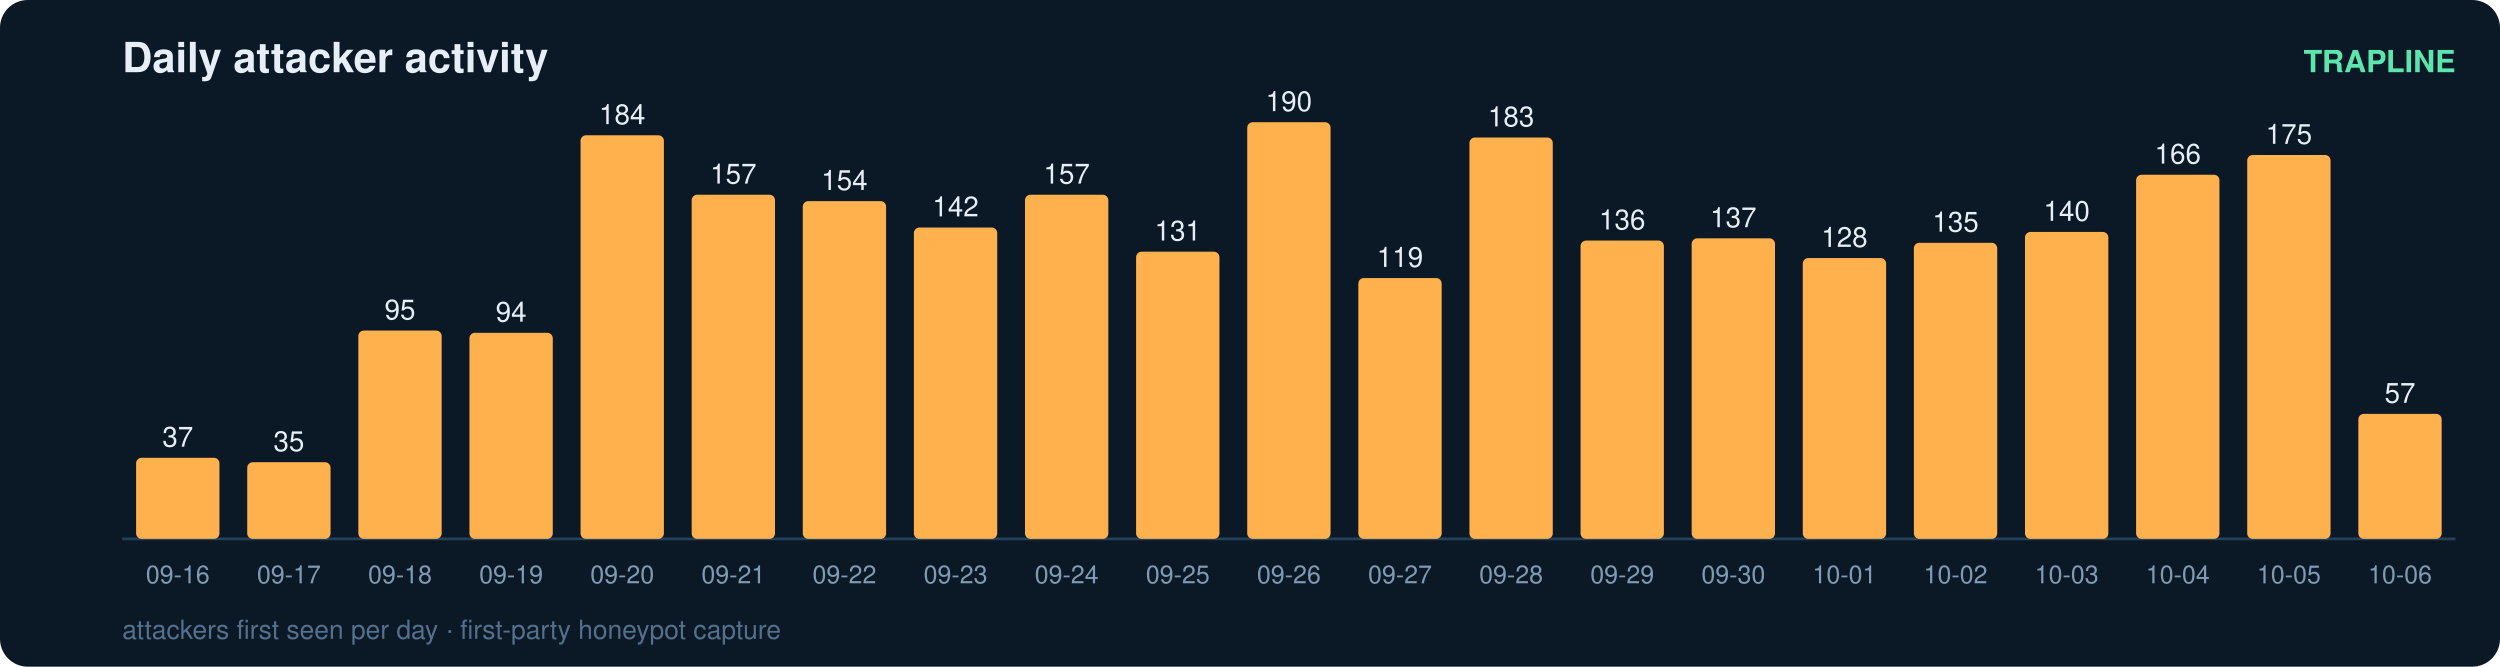
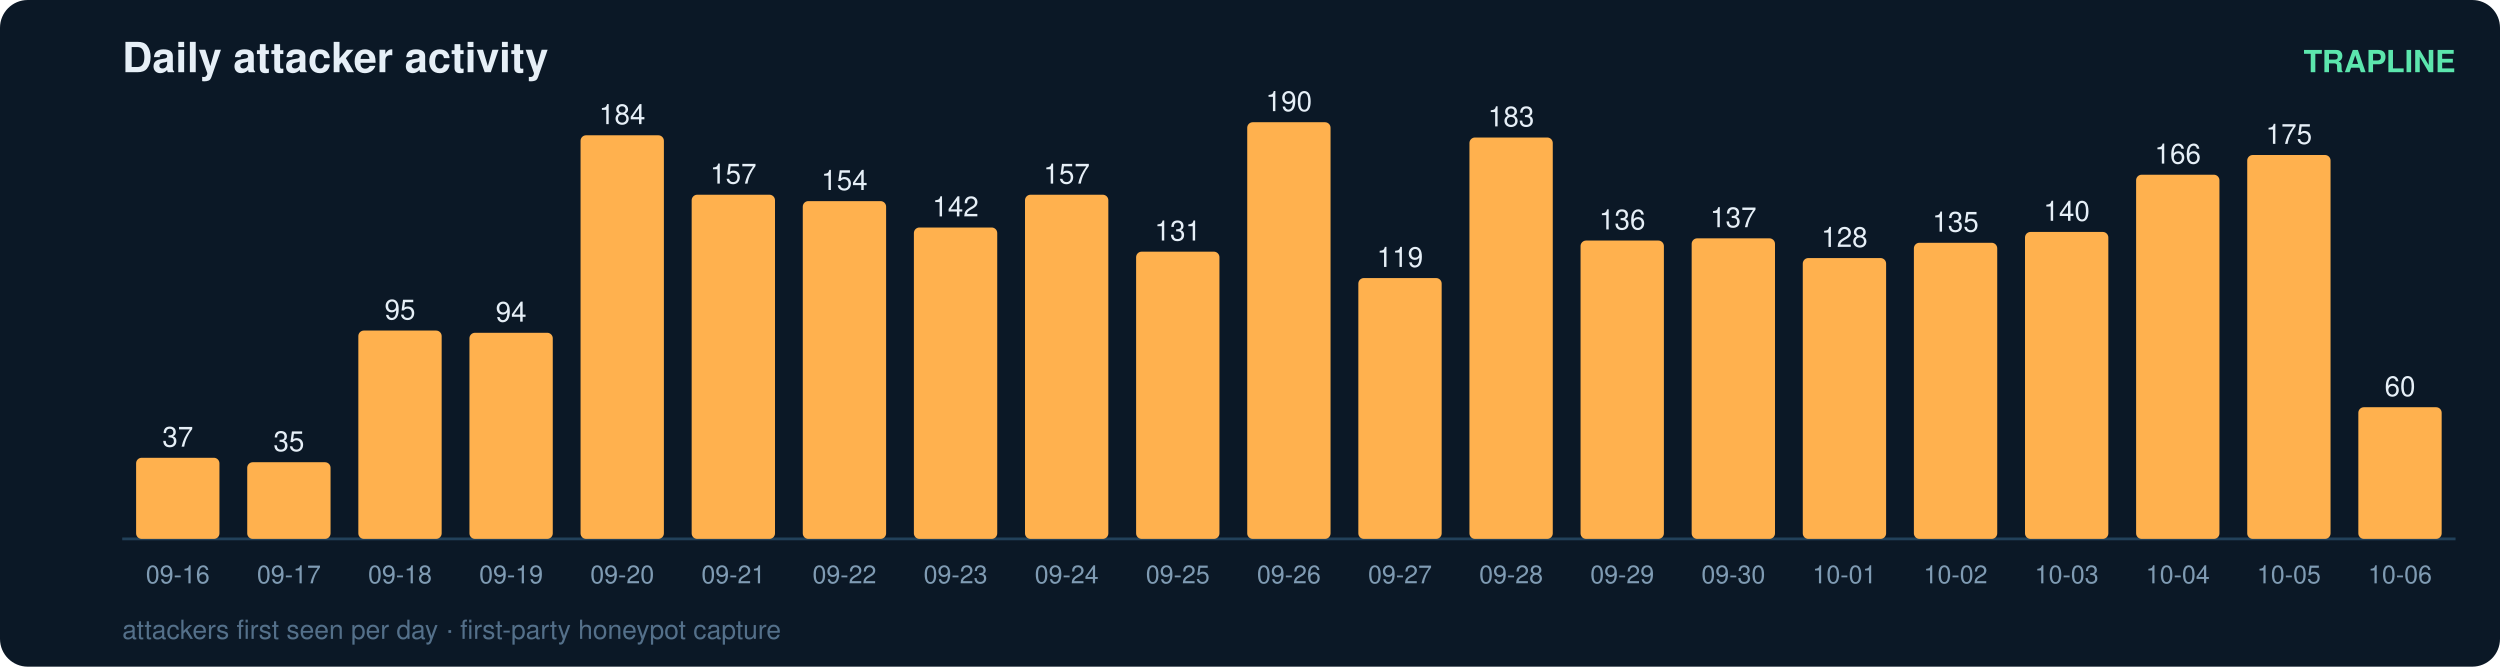
<svg xmlns="http://www.w3.org/2000/svg" width="900" height="240" viewBox="0 0 900 240" font-family="ui-sans-serif,Segoe UI,Helvetica,Arial">
  <rect width="900" height="240" rx="10" fill="#0b1826" />
  <text x="44" y="26" fill="#e6eff7" font-size="15" font-weight="700">Daily attacker activity</text>
  <text x="884" y="26" fill="#5ce6ad" font-size="11" text-anchor="end" font-weight="600">TRAPLINE</text>
  <line x1="44" y1="194" x2="884" y2="194" stroke="#22415a" stroke-width="1" />
  <rect x="49" y="164.8" width="30" height="29.2" rx="2" fill="#ffb14e" />
  <text x="64.0" y="160.8" fill="#e6eff7" font-size="10" text-anchor="middle" font-variant-numeric="tabular-nums">37</text>
  <text x="64.0" y="210.0" fill="#7f9bb3" font-size="9" text-anchor="middle">09-16</text>
  <rect x="89" y="166.4" width="30" height="27.6" rx="2" fill="#ffb14e" />
  <text x="104.0" y="162.4" fill="#e6eff7" font-size="10" text-anchor="middle" font-variant-numeric="tabular-nums">35</text>
  <text x="104.0" y="210.0" fill="#7f9bb3" font-size="9" text-anchor="middle">09-17</text>
  <rect x="129" y="119.0" width="30" height="75.0" rx="2" fill="#ffb14e" />
  <text x="144.0" y="115.0" fill="#e6eff7" font-size="10" text-anchor="middle" font-variant-numeric="tabular-nums">95</text>
  <text x="144.0" y="210.0" fill="#7f9bb3" font-size="9" text-anchor="middle">09-18</text>
  <rect x="169" y="119.8" width="30" height="74.2" rx="2" fill="#ffb14e" />
  <text x="184.0" y="115.8" fill="#e6eff7" font-size="10" text-anchor="middle" font-variant-numeric="tabular-nums">94</text>
  <text x="184.0" y="210.0" fill="#7f9bb3" font-size="9" text-anchor="middle">09-19</text>
  <rect x="209" y="48.7" width="30" height="145.3" rx="2" fill="#ffb14e" />
  <text x="224.0" y="44.7" fill="#e6eff7" font-size="10" text-anchor="middle" font-variant-numeric="tabular-nums">184</text>
  <text x="224.0" y="210.0" fill="#7f9bb3" font-size="9" text-anchor="middle">09-20</text>
  <rect x="249" y="70.1" width="30" height="123.9" rx="2" fill="#ffb14e" />
  <text x="264.0" y="66.1" fill="#e6eff7" font-size="10" text-anchor="middle" font-variant-numeric="tabular-nums">157</text>
  <text x="264.0" y="210.0" fill="#7f9bb3" font-size="9" text-anchor="middle">09-21</text>
  <rect x="289" y="72.4" width="30" height="121.6" rx="2" fill="#ffb14e" />
  <text x="304.0" y="68.4" fill="#e6eff7" font-size="10" text-anchor="middle" font-variant-numeric="tabular-nums">154</text>
  <text x="304.0" y="210.0" fill="#7f9bb3" font-size="9" text-anchor="middle">09-22</text>
  <rect x="329" y="81.9" width="30" height="112.1" rx="2" fill="#ffb14e" />
  <text x="344.0" y="77.9" fill="#e6eff7" font-size="10" text-anchor="middle" font-variant-numeric="tabular-nums">142</text>
  <text x="344.0" y="210.0" fill="#7f9bb3" font-size="9" text-anchor="middle">09-23</text>
  <rect x="369" y="70.1" width="30" height="123.9" rx="2" fill="#ffb14e" />
  <text x="384.0" y="66.1" fill="#e6eff7" font-size="10" text-anchor="middle" font-variant-numeric="tabular-nums">157</text>
  <text x="384.0" y="210.0" fill="#7f9bb3" font-size="9" text-anchor="middle">09-24</text>
  <rect x="409" y="90.6" width="30" height="103.4" rx="2" fill="#ffb14e" />
  <text x="424.0" y="86.6" fill="#e6eff7" font-size="10" text-anchor="middle" font-variant-numeric="tabular-nums">131</text>
  <text x="424.0" y="210.0" fill="#7f9bb3" font-size="9" text-anchor="middle">09-25</text>
  <rect x="449" y="44.0" width="30" height="150.0" rx="2" fill="#ffb14e" />
  <text x="464.0" y="40.0" fill="#e6eff7" font-size="10" text-anchor="middle" font-variant-numeric="tabular-nums">190</text>
  <text x="464.0" y="210.0" fill="#7f9bb3" font-size="9" text-anchor="middle">09-26</text>
  <rect x="489" y="100.1" width="30" height="93.9" rx="2" fill="#ffb14e" />
  <text x="504.0" y="96.1" fill="#e6eff7" font-size="10" text-anchor="middle" font-variant-numeric="tabular-nums">119</text>
  <text x="504.0" y="210.0" fill="#7f9bb3" font-size="9" text-anchor="middle">09-27</text>
  <rect x="529" y="49.5" width="30" height="144.5" rx="2" fill="#ffb14e" />
  <text x="544.0" y="45.5" fill="#e6eff7" font-size="10" text-anchor="middle" font-variant-numeric="tabular-nums">183</text>
  <text x="544.0" y="210.0" fill="#7f9bb3" font-size="9" text-anchor="middle">09-28</text>
  <rect x="569" y="86.6" width="30" height="107.4" rx="2" fill="#ffb14e" />
  <text x="584.0" y="82.6" fill="#e6eff7" font-size="10" text-anchor="middle" font-variant-numeric="tabular-nums">136</text>
  <text x="584.0" y="210.0" fill="#7f9bb3" font-size="9" text-anchor="middle">09-29</text>
  <rect x="609" y="85.8" width="30" height="108.2" rx="2" fill="#ffb14e" />
  <text x="624.0" y="81.8" fill="#e6eff7" font-size="10" text-anchor="middle" font-variant-numeric="tabular-nums">137</text>
  <text x="624.0" y="210.0" fill="#7f9bb3" font-size="9" text-anchor="middle">09-30</text>
  <rect x="649" y="92.9" width="30" height="101.1" rx="2" fill="#ffb14e" />
  <text x="664.0" y="88.9" fill="#e6eff7" font-size="10" text-anchor="middle" font-variant-numeric="tabular-nums">128</text>
  <text x="664.0" y="210.0" fill="#7f9bb3" font-size="9" text-anchor="middle">10-01</text>
  <rect x="689" y="87.4" width="30" height="106.6" rx="2" fill="#ffb14e" />
  <text x="704.0" y="83.4" fill="#e6eff7" font-size="10" text-anchor="middle" font-variant-numeric="tabular-nums">135</text>
  <text x="704.0" y="210.0" fill="#7f9bb3" font-size="9" text-anchor="middle">10-02</text>
  <rect x="729" y="83.5" width="30" height="110.5" rx="2" fill="#ffb14e" />
  <text x="744.0" y="79.5" fill="#e6eff7" font-size="10" text-anchor="middle" font-variant-numeric="tabular-nums">140</text>
  <text x="744.0" y="210.0" fill="#7f9bb3" font-size="9" text-anchor="middle">10-03</text>
  <rect x="769" y="62.9" width="30" height="131.1" rx="2" fill="#ffb14e" />
  <text x="784.0" y="58.9" fill="#e6eff7" font-size="10" text-anchor="middle" font-variant-numeric="tabular-nums">166</text>
  <text x="784.0" y="210.0" fill="#7f9bb3" font-size="9" text-anchor="middle">10-04</text>
  <rect x="809" y="55.8" width="30" height="138.2" rx="2" fill="#ffb14e" />
  <text x="824.0" y="51.8" fill="#e6eff7" font-size="10" text-anchor="middle" font-variant-numeric="tabular-nums">175</text>
  <text x="824.0" y="210.0" fill="#7f9bb3" font-size="9" text-anchor="middle">10-05</text>
-   <rect x="849" y="149.0" width="30" height="45.0" rx="2" fill="#ffb14e" />
-   <text x="864.0" y="145.0" fill="#e6eff7" font-size="10" text-anchor="middle" font-variant-numeric="tabular-nums">57</text>
+   <rect x="849" y="146.6" width="30" height="47.4" rx="2" fill="#ffb14e" />
+   <text x="864.0" y="142.6" fill="#e6eff7" font-size="10" text-anchor="middle" font-variant-numeric="tabular-nums">60</text>
  <text x="864.0" y="210.0" fill="#7f9bb3" font-size="9" text-anchor="middle">10-06</text>
  <text x="44" y="230" fill="#54708a" font-size="9.5">attackers first seen per day · first-party honeypot capture</text>
</svg>
